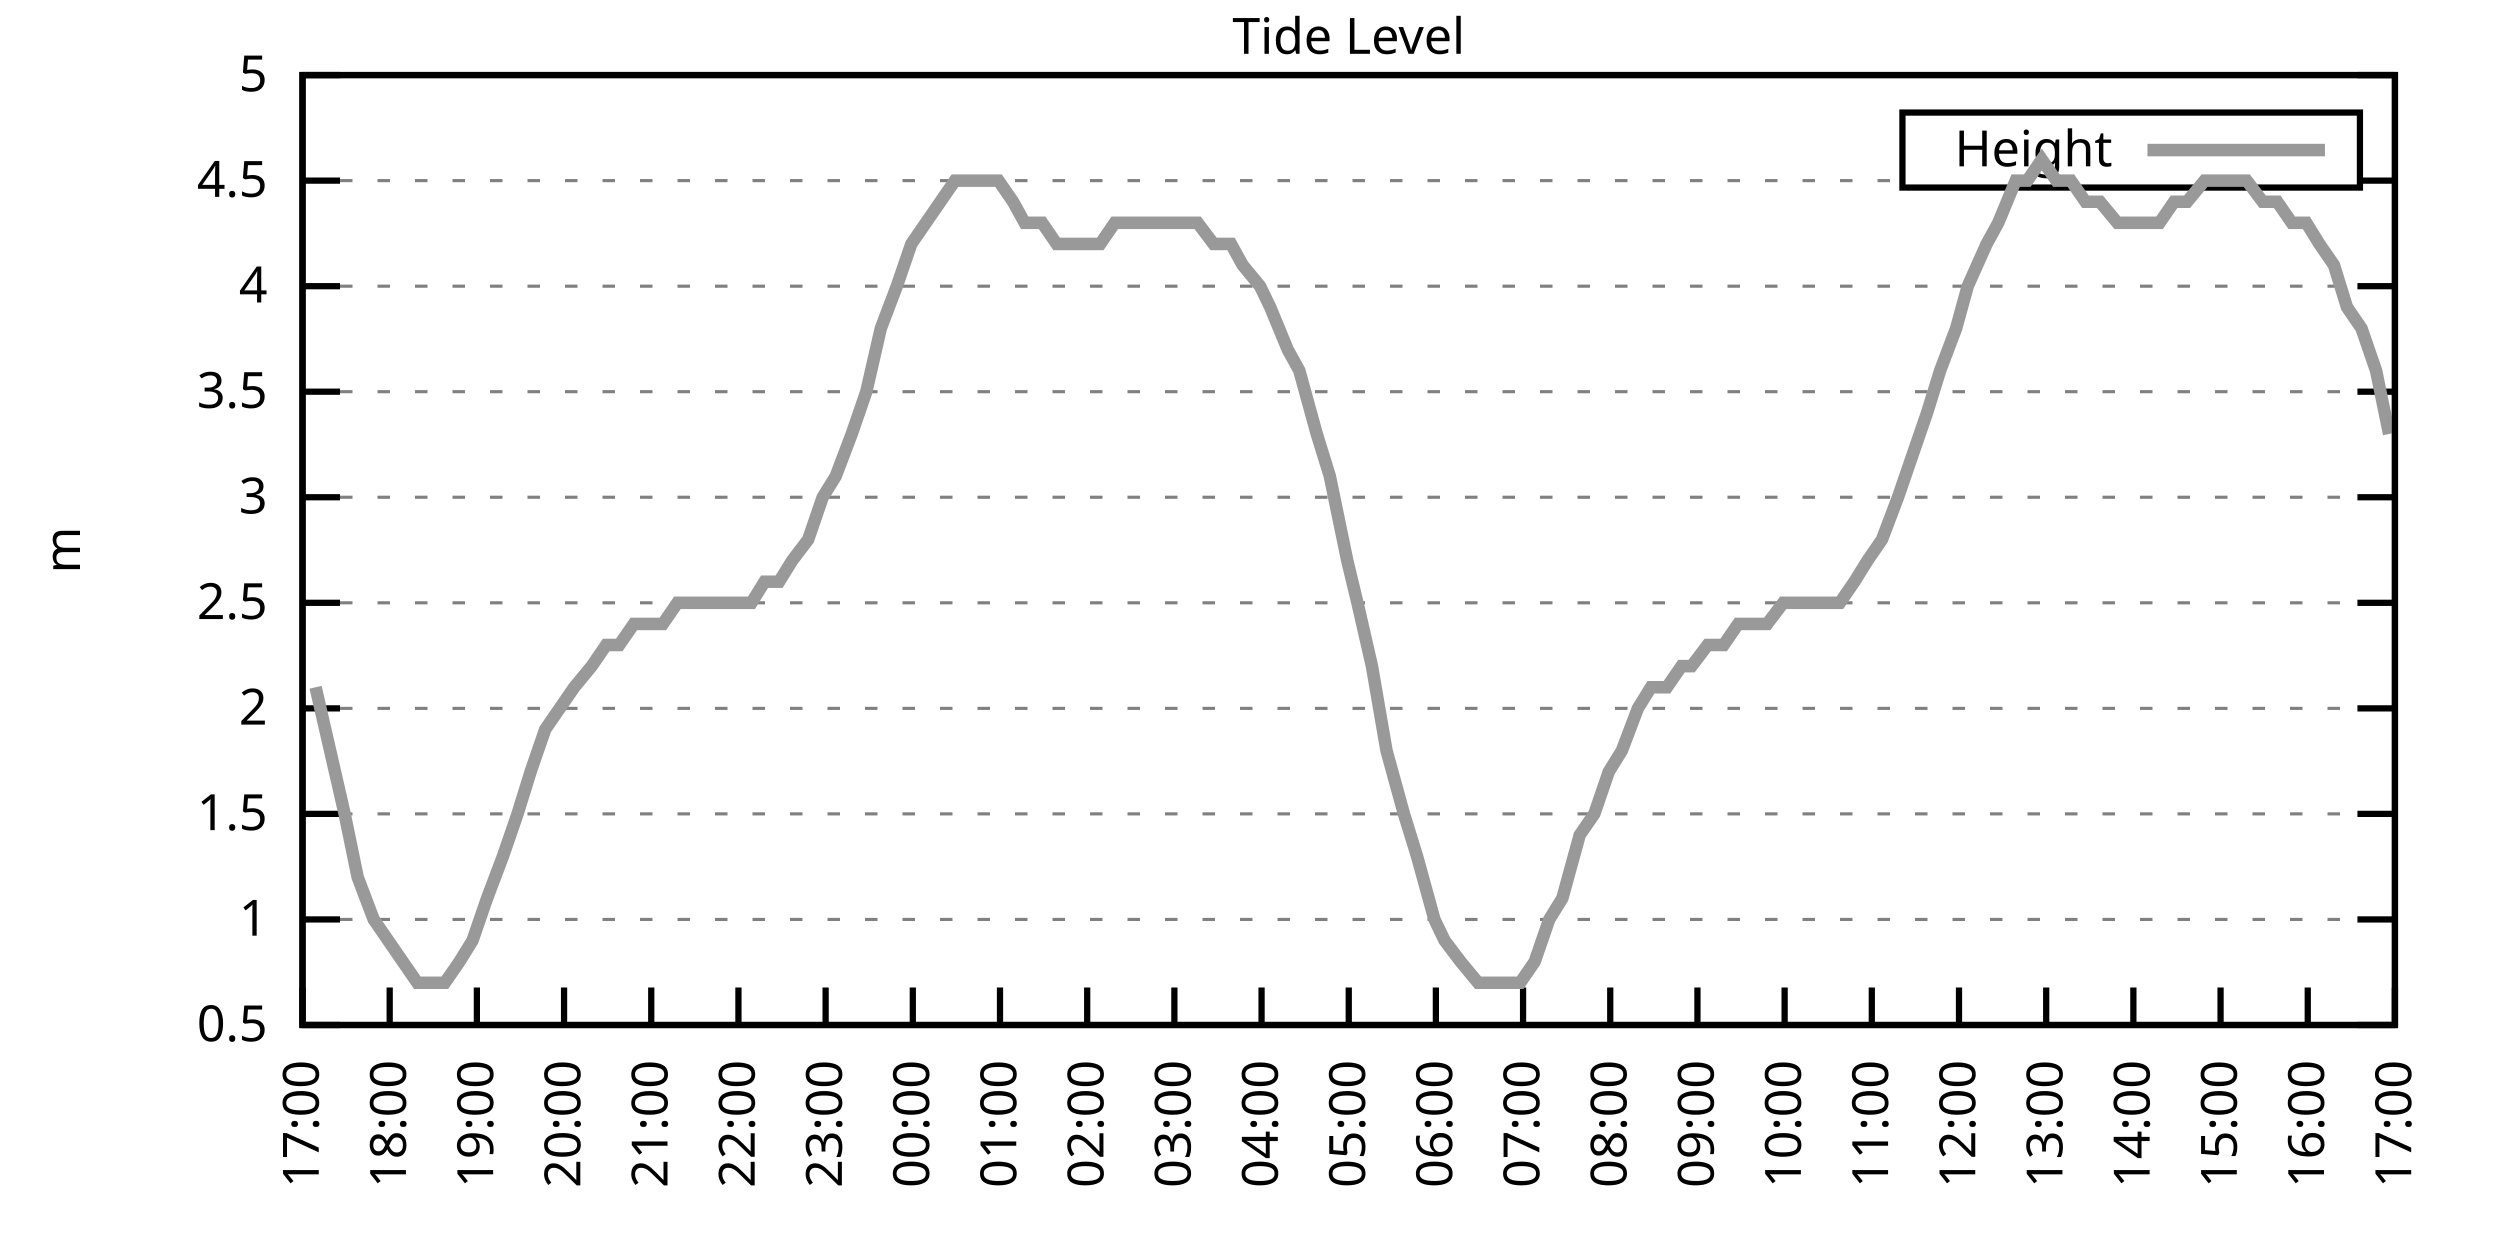
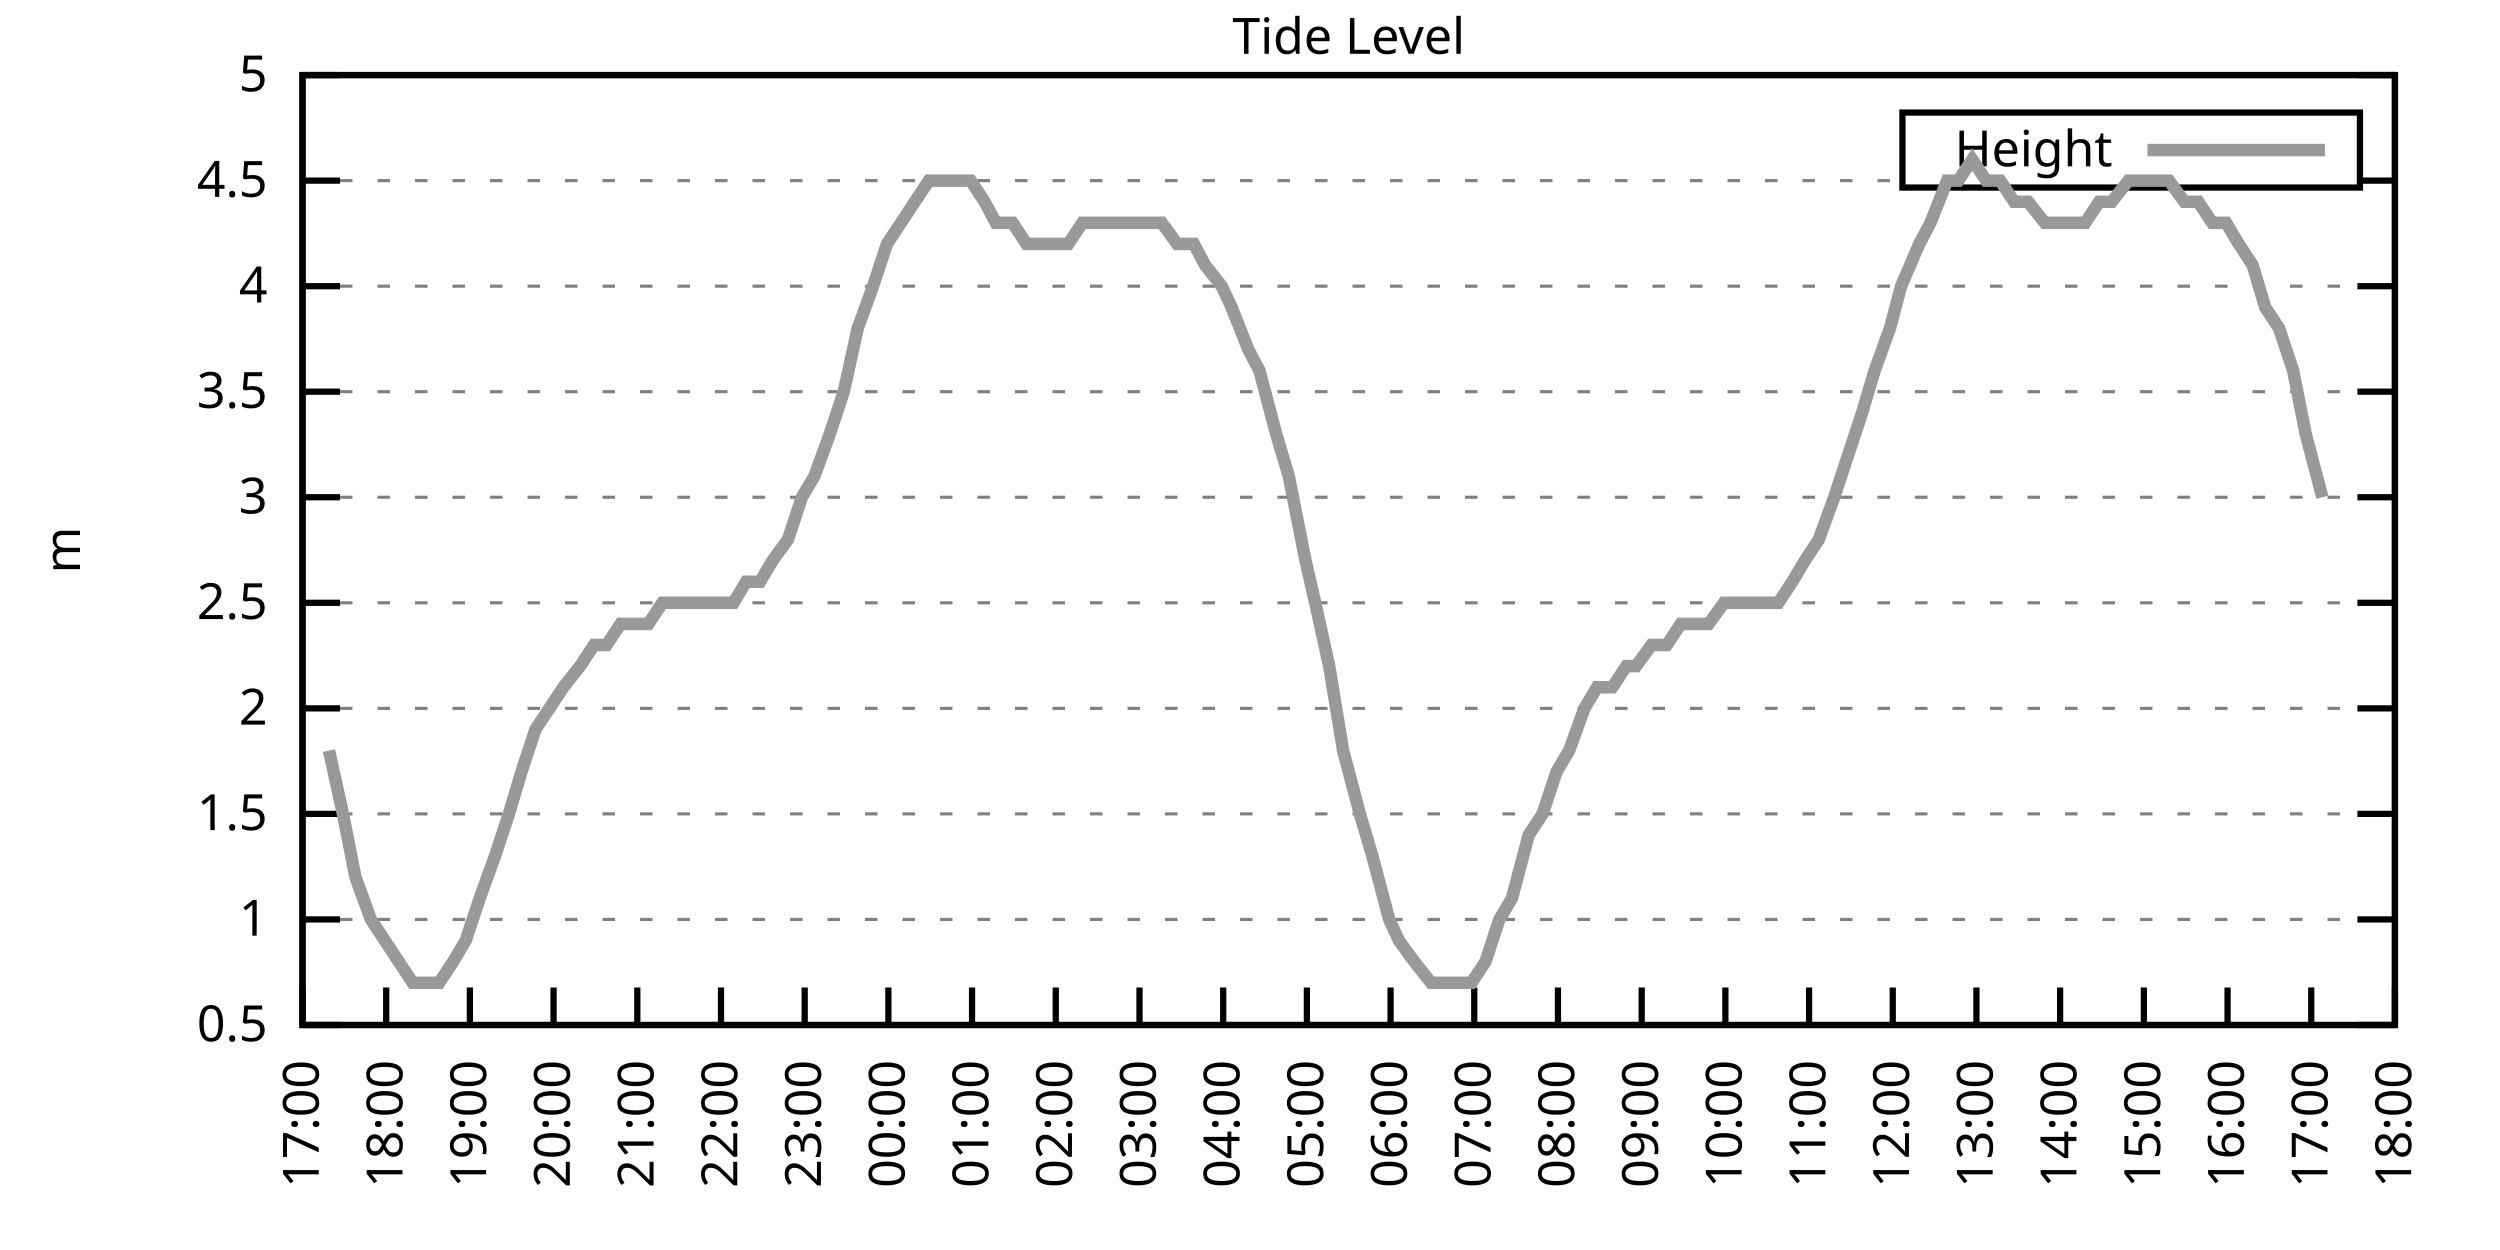
<svg xmlns="http://www.w3.org/2000/svg" xmlns:xlink="http://www.w3.org/1999/xlink" width="400" height="200" viewBox="0 0 400 200">
  <g id="gnuplot_canvas">
    <rect x="0" y="0" width="400" height="200" fill="none" />
    <defs>
      <circle id="gpDot" r="0.5" stroke-width="0.5" stroke="currentColor" />
      <path id="gpPt0" stroke-width="0.333" stroke="currentColor" d="M-1,0 h2 M0,-1 v2" />
      <path id="gpPt1" stroke-width="0.333" stroke="currentColor" d="M-1,-1 L1,1 M1,-1 L-1,1" />
      <path id="gpPt2" stroke-width="0.333" stroke="currentColor" d="M-1,0 L1,0 M0,-1 L0,1 M-1,-1 L1,1 M-1,1 L1,-1" />
      <rect id="gpPt3" stroke-width="0.333" stroke="currentColor" x="-1" y="-1" width="2" height="2" />
      <rect id="gpPt4" stroke-width="0.333" stroke="currentColor" fill="currentColor" x="-1" y="-1" width="2" height="2" />
      <circle id="gpPt5" stroke-width="0.333" stroke="currentColor" cx="0" cy="0" r="1" />
      <use xlink:href="#gpPt5" id="gpPt6" fill="currentColor" stroke="none" />
      <path id="gpPt7" stroke-width="0.333" stroke="currentColor" d="M0,-1.33 L-1.33,0.67 L1.33,0.67 z" />
      <use xlink:href="#gpPt7" id="gpPt8" fill="currentColor" stroke="none" />
      <use xlink:href="#gpPt7" id="gpPt9" stroke="currentColor" transform="rotate(180)" />
      <use xlink:href="#gpPt9" id="gpPt10" fill="currentColor" stroke="none" />
      <use xlink:href="#gpPt3" id="gpPt11" stroke="currentColor" transform="rotate(45)" />
      <use xlink:href="#gpPt11" id="gpPt12" fill="currentColor" stroke="none" />
      <path id="gpPt13" stroke-width="0.333" stroke="currentColor" d="M0,1.330 L1.265,0.411 L0.782,-1.067 L-0.782,-1.076 L-1.265,0.411 z" />
      <use xlink:href="#gpPt13" id="gpPt14" fill="currentColor" stroke="none" />
      <filter id="textbox" filterUnits="objectBoundingBox" x="0" y="0" height="1" width="1">
        <feFlood flood-color="white" flood-opacity="1" result="bgnd" />
        <feComposite in="SourceGraphic" in2="bgnd" operator="atop" />
      </filter>
      <filter id="greybox" filterUnits="objectBoundingBox" x="0" y="0" height="1" width="1">
        <feFlood flood-color="lightgrey" flood-opacity="1" result="grey" />
        <feComposite in="SourceGraphic" in2="grey" operator="atop" />
      </filter>
    </defs>
    <g fill="none" color="white" stroke="currentColor" stroke-width="1.00" stroke-linecap="butt" stroke-linejoin="miter">
</g>
    <g fill="none" color="black" stroke="currentColor" stroke-width="1.00" stroke-linecap="butt" stroke-linejoin="miter">
      <g stroke="none" shape-rendering="crispEdges">
        <polygon fill="rgb(255, 255, 255)" points="48.40,164.00 383.18,164.00 383.18,12.02 48.40,12.02 " />
      </g>
    </g>
    <g fill="none" color="black" stroke="currentColor" stroke-width="1.00" stroke-linecap="butt" stroke-linejoin="miter">
</g>
    <g fill="none" color="black" stroke="black" stroke-width="0.50" stroke-linecap="butt" stroke-linejoin="miter">
</g>
    <g fill="none" color="gray" stroke="currentColor" stroke-width="0.50" stroke-linecap="butt" stroke-linejoin="miter">
      <path stroke="gray" stroke-dasharray="2,4" class="gridline" d="M48.40,164.00 L383.19,164.00  " />
    </g>
    <g fill="none" color="gray" stroke="gray" stroke-width="1.00" stroke-linecap="butt" stroke-linejoin="miter">
</g>
    <g fill="none" color="black" stroke="currentColor" stroke-width="1.00" stroke-linecap="butt" stroke-linejoin="miter">
      <path stroke="black" d="M48.40,164.00 L54.40,164.00 M383.19,164.00 L377.19,164.00  " />
      <g transform="translate(42.80,166.60)" stroke="none" fill="black" font-family="Sans" font-size="8.00" text-anchor="end">
        <text>
          <tspan font-family="Sans"> 0.5</tspan>
        </text>
      </g>
    </g>
    <g fill="none" color="black" stroke="currentColor" stroke-width="1.00" stroke-linecap="butt" stroke-linejoin="miter">
</g>
    <g fill="none" color="black" stroke="black" stroke-width="0.50" stroke-linecap="butt" stroke-linejoin="miter">
</g>
    <g fill="none" color="gray" stroke="currentColor" stroke-width="0.50" stroke-linecap="butt" stroke-linejoin="miter">
      <path stroke="gray" stroke-dasharray="2,4" class="gridline" d="M48.40,147.11 L383.19,147.11  " />
    </g>
    <g fill="none" color="gray" stroke="gray" stroke-width="1.00" stroke-linecap="butt" stroke-linejoin="miter">
</g>
    <g fill="none" color="black" stroke="currentColor" stroke-width="1.00" stroke-linecap="butt" stroke-linejoin="miter">
      <path stroke="black" d="M48.40,147.11 L54.40,147.11 M383.19,147.11 L377.19,147.11  " />
      <g transform="translate(42.80,149.71)" stroke="none" fill="black" font-family="Sans" font-size="8.00" text-anchor="end">
        <text>
          <tspan font-family="Sans"> 1</tspan>
        </text>
      </g>
    </g>
    <g fill="none" color="black" stroke="currentColor" stroke-width="1.00" stroke-linecap="butt" stroke-linejoin="miter">
</g>
    <g fill="none" color="black" stroke="black" stroke-width="0.50" stroke-linecap="butt" stroke-linejoin="miter">
</g>
    <g fill="none" color="gray" stroke="currentColor" stroke-width="0.50" stroke-linecap="butt" stroke-linejoin="miter">
      <path stroke="gray" stroke-dasharray="2,4" class="gridline" d="M48.40,130.22 L383.19,130.22  " />
    </g>
    <g fill="none" color="gray" stroke="gray" stroke-width="1.00" stroke-linecap="butt" stroke-linejoin="miter">
</g>
    <g fill="none" color="black" stroke="currentColor" stroke-width="1.00" stroke-linecap="butt" stroke-linejoin="miter">
      <path stroke="black" d="M48.40,130.22 L54.40,130.22 M383.19,130.22 L377.19,130.22  " />
      <g transform="translate(42.80,132.82)" stroke="none" fill="black" font-family="Sans" font-size="8.00" text-anchor="end">
        <text>
          <tspan font-family="Sans"> 1.5</tspan>
        </text>
      </g>
    </g>
    <g fill="none" color="black" stroke="currentColor" stroke-width="1.00" stroke-linecap="butt" stroke-linejoin="miter">
</g>
    <g fill="none" color="black" stroke="black" stroke-width="0.50" stroke-linecap="butt" stroke-linejoin="miter">
</g>
    <g fill="none" color="gray" stroke="currentColor" stroke-width="0.50" stroke-linecap="butt" stroke-linejoin="miter">
      <path stroke="gray" stroke-dasharray="2,4" class="gridline" d="M48.40,113.34 L383.19,113.34  " />
    </g>
    <g fill="none" color="gray" stroke="gray" stroke-width="1.00" stroke-linecap="butt" stroke-linejoin="miter">
</g>
    <g fill="none" color="black" stroke="currentColor" stroke-width="1.00" stroke-linecap="butt" stroke-linejoin="miter">
      <path stroke="black" d="M48.40,113.34 L54.40,113.34 M383.19,113.34 L377.19,113.34  " />
      <g transform="translate(42.80,115.94)" stroke="none" fill="black" font-family="Sans" font-size="8.00" text-anchor="end">
        <text>
          <tspan font-family="Sans"> 2</tspan>
        </text>
      </g>
    </g>
    <g fill="none" color="black" stroke="currentColor" stroke-width="1.00" stroke-linecap="butt" stroke-linejoin="miter">
</g>
    <g fill="none" color="black" stroke="black" stroke-width="0.50" stroke-linecap="butt" stroke-linejoin="miter">
</g>
    <g fill="none" color="gray" stroke="currentColor" stroke-width="0.50" stroke-linecap="butt" stroke-linejoin="miter">
      <path stroke="gray" stroke-dasharray="2,4" class="gridline" d="M48.40,96.45 L383.19,96.45  " />
    </g>
    <g fill="none" color="gray" stroke="gray" stroke-width="1.00" stroke-linecap="butt" stroke-linejoin="miter">
</g>
    <g fill="none" color="black" stroke="currentColor" stroke-width="1.00" stroke-linecap="butt" stroke-linejoin="miter">
      <path stroke="black" d="M48.40,96.45 L54.40,96.45 M383.19,96.45 L377.19,96.45  " />
      <g transform="translate(42.80,99.05)" stroke="none" fill="black" font-family="Sans" font-size="8.00" text-anchor="end">
        <text>
          <tspan font-family="Sans"> 2.5</tspan>
        </text>
      </g>
    </g>
    <g fill="none" color="black" stroke="currentColor" stroke-width="1.00" stroke-linecap="butt" stroke-linejoin="miter">
</g>
    <g fill="none" color="black" stroke="black" stroke-width="0.50" stroke-linecap="butt" stroke-linejoin="miter">
</g>
    <g fill="none" color="gray" stroke="currentColor" stroke-width="0.50" stroke-linecap="butt" stroke-linejoin="miter">
      <path stroke="gray" stroke-dasharray="2,4" class="gridline" d="M48.40,79.56 L383.19,79.56  " />
    </g>
    <g fill="none" color="gray" stroke="gray" stroke-width="1.00" stroke-linecap="butt" stroke-linejoin="miter">
</g>
    <g fill="none" color="black" stroke="currentColor" stroke-width="1.00" stroke-linecap="butt" stroke-linejoin="miter">
      <path stroke="black" d="M48.40,79.56 L54.40,79.56 M383.19,79.56 L377.19,79.56  " />
      <g transform="translate(42.80,82.16)" stroke="none" fill="black" font-family="Sans" font-size="8.00" text-anchor="end">
        <text>
          <tspan font-family="Sans"> 3</tspan>
        </text>
      </g>
    </g>
    <g fill="none" color="black" stroke="currentColor" stroke-width="1.00" stroke-linecap="butt" stroke-linejoin="miter">
</g>
    <g fill="none" color="black" stroke="black" stroke-width="0.50" stroke-linecap="butt" stroke-linejoin="miter">
</g>
    <g fill="none" color="gray" stroke="currentColor" stroke-width="0.50" stroke-linecap="butt" stroke-linejoin="miter">
      <path stroke="gray" stroke-dasharray="2,4" class="gridline" d="M48.40,62.67 L383.19,62.67  " />
    </g>
    <g fill="none" color="gray" stroke="gray" stroke-width="1.00" stroke-linecap="butt" stroke-linejoin="miter">
</g>
    <g fill="none" color="black" stroke="currentColor" stroke-width="1.00" stroke-linecap="butt" stroke-linejoin="miter">
      <path stroke="black" d="M48.40,62.67 L54.40,62.67 M383.19,62.67 L377.19,62.67  " />
      <g transform="translate(42.80,65.27)" stroke="none" fill="black" font-family="Sans" font-size="8.00" text-anchor="end">
        <text>
          <tspan font-family="Sans"> 3.5</tspan>
        </text>
      </g>
    </g>
    <g fill="none" color="black" stroke="currentColor" stroke-width="1.00" stroke-linecap="butt" stroke-linejoin="miter">
</g>
    <g fill="none" color="black" stroke="black" stroke-width="0.50" stroke-linecap="butt" stroke-linejoin="miter">
</g>
    <g fill="none" color="gray" stroke="currentColor" stroke-width="0.50" stroke-linecap="butt" stroke-linejoin="miter">
      <path stroke="gray" stroke-dasharray="2,4" class="gridline" d="M48.40,45.79 L383.19,45.79  " />
    </g>
    <g fill="none" color="gray" stroke="gray" stroke-width="1.00" stroke-linecap="butt" stroke-linejoin="miter">
</g>
    <g fill="none" color="black" stroke="currentColor" stroke-width="1.00" stroke-linecap="butt" stroke-linejoin="miter">
      <path stroke="black" d="M48.40,45.79 L54.40,45.79 M383.19,45.79 L377.19,45.79  " />
      <g transform="translate(42.80,48.39)" stroke="none" fill="black" font-family="Sans" font-size="8.00" text-anchor="end">
        <text>
          <tspan font-family="Sans"> 4</tspan>
        </text>
      </g>
    </g>
    <g fill="none" color="black" stroke="currentColor" stroke-width="1.00" stroke-linecap="butt" stroke-linejoin="miter">
</g>
    <g fill="none" color="black" stroke="black" stroke-width="0.50" stroke-linecap="butt" stroke-linejoin="miter">
</g>
    <g fill="none" color="gray" stroke="currentColor" stroke-width="0.50" stroke-linecap="butt" stroke-linejoin="miter">
      <path stroke="gray" stroke-dasharray="2,4" class="gridline" d="M48.40,28.90 L304.39,28.90 M377.59,28.90 L383.19,28.90  " />
    </g>
    <g fill="none" color="gray" stroke="gray" stroke-width="1.00" stroke-linecap="butt" stroke-linejoin="miter">
</g>
    <g fill="none" color="black" stroke="currentColor" stroke-width="1.00" stroke-linecap="butt" stroke-linejoin="miter">
      <path stroke="black" d="M48.40,28.90 L54.40,28.90 M383.19,28.90 L377.19,28.90  " />
      <g transform="translate(42.80,31.50)" stroke="none" fill="black" font-family="Sans" font-size="8.00" text-anchor="end">
        <text>
          <tspan font-family="Sans"> 4.5</tspan>
        </text>
      </g>
    </g>
    <g fill="none" color="black" stroke="currentColor" stroke-width="1.00" stroke-linecap="butt" stroke-linejoin="miter">
</g>
    <g fill="none" color="black" stroke="black" stroke-width="0.50" stroke-linecap="butt" stroke-linejoin="miter">
</g>
    <g fill="none" color="gray" stroke="currentColor" stroke-width="0.50" stroke-linecap="butt" stroke-linejoin="miter">
      <path stroke="gray" stroke-dasharray="2,4" class="gridline" d="M48.40,12.01 L383.19,12.01  " />
    </g>
    <g fill="none" color="gray" stroke="gray" stroke-width="1.00" stroke-linecap="butt" stroke-linejoin="miter">
</g>
    <g fill="none" color="black" stroke="currentColor" stroke-width="1.00" stroke-linecap="butt" stroke-linejoin="miter">
      <path stroke="black" d="M48.40,12.01 L54.40,12.01 M383.19,12.01 L377.19,12.01  " />
      <g transform="translate(42.80,14.61)" stroke="none" fill="black" font-family="Sans" font-size="8.00" text-anchor="end">
        <text>
          <tspan font-family="Sans"> 5</tspan>
        </text>
      </g>
    </g>
    <g fill="none" color="black" stroke="currentColor" stroke-width="1.00" stroke-linecap="butt" stroke-linejoin="miter">
      <path stroke="black" d="M48.40,164.00 L48.40,158.00  " />
      <g transform="translate(51.00,169.60) rotate(270.00)" stroke="none" fill="black" font-family="Sans" font-size="8.00" text-anchor="end">
        <text>
          <tspan font-family="Sans">17:00</tspan>
        </text>
      </g>
    </g>
    <g fill="none" color="black" stroke="currentColor" stroke-width="1.00" stroke-linecap="butt" stroke-linejoin="miter">
-       <path stroke="black" d="M62.35,164.00 L62.35,158.00  " />
-       <g transform="translate(64.95,169.60) rotate(270.00)" stroke="none" fill="black" font-family="Sans" font-size="8.00" text-anchor="end">
+       <path stroke="black" d="M61.79,164.00 L61.79,158.00  " />
+       <g transform="translate(64.39,169.60) rotate(270.00)" stroke="none" fill="black" font-family="Sans" font-size="8.00" text-anchor="end">
        <text>
          <tspan font-family="Sans">18:00</tspan>
        </text>
      </g>
    </g>
    <g fill="none" color="black" stroke="currentColor" stroke-width="1.00" stroke-linecap="butt" stroke-linejoin="miter">
-       <path stroke="black" d="M76.30,164.00 L76.30,158.00  " />
-       <g transform="translate(78.90,169.60) rotate(270.00)" stroke="none" fill="black" font-family="Sans" font-size="8.00" text-anchor="end">
+       <path stroke="black" d="M75.18,164.00 L75.18,158.00  " />
+       <g transform="translate(77.78,169.60) rotate(270.00)" stroke="none" fill="black" font-family="Sans" font-size="8.00" text-anchor="end">
        <text>
          <tspan font-family="Sans">19:00</tspan>
        </text>
      </g>
    </g>
    <g fill="none" color="black" stroke="currentColor" stroke-width="1.00" stroke-linecap="butt" stroke-linejoin="miter">
-       <path stroke="black" d="M90.25,164.00 L90.25,158.00  " />
-       <g transform="translate(92.85,169.60) rotate(270.00)" stroke="none" fill="black" font-family="Sans" font-size="8.00" text-anchor="end">
+       <path stroke="black" d="M88.57,164.00 L88.57,158.00  " />
+       <g transform="translate(91.17,169.60) rotate(270.00)" stroke="none" fill="black" font-family="Sans" font-size="8.00" text-anchor="end">
        <text>
          <tspan font-family="Sans">20:00</tspan>
        </text>
      </g>
    </g>
    <g fill="none" color="black" stroke="currentColor" stroke-width="1.00" stroke-linecap="butt" stroke-linejoin="miter">
-       <path stroke="black" d="M104.20,164.00 L104.20,158.00  " />
-       <g transform="translate(106.80,169.60) rotate(270.00)" stroke="none" fill="black" font-family="Sans" font-size="8.00" text-anchor="end">
+       <path stroke="black" d="M101.97,164.00 L101.97,158.00  " />
+       <g transform="translate(104.57,169.60) rotate(270.00)" stroke="none" fill="black" font-family="Sans" font-size="8.00" text-anchor="end">
        <text>
          <tspan font-family="Sans">21:00</tspan>
        </text>
      </g>
    </g>
    <g fill="none" color="black" stroke="currentColor" stroke-width="1.00" stroke-linecap="butt" stroke-linejoin="miter">
-       <path stroke="black" d="M118.15,164.00 L118.15,158.00  " />
-       <g transform="translate(120.75,169.60) rotate(270.00)" stroke="none" fill="black" font-family="Sans" font-size="8.00" text-anchor="end">
+       <path stroke="black" d="M115.36,164.00 L115.36,158.00  " />
+       <g transform="translate(117.96,169.60) rotate(270.00)" stroke="none" fill="black" font-family="Sans" font-size="8.00" text-anchor="end">
        <text>
          <tspan font-family="Sans">22:00</tspan>
        </text>
      </g>
    </g>
    <g fill="none" color="black" stroke="currentColor" stroke-width="1.00" stroke-linecap="butt" stroke-linejoin="miter">
-       <path stroke="black" d="M132.10,164.00 L132.10,158.00  " />
-       <g transform="translate(134.70,169.60) rotate(270.00)" stroke="none" fill="black" font-family="Sans" font-size="8.00" text-anchor="end">
+       <path stroke="black" d="M128.75,164.00 L128.75,158.00  " />
+       <g transform="translate(131.35,169.60) rotate(270.00)" stroke="none" fill="black" font-family="Sans" font-size="8.00" text-anchor="end">
        <text>
          <tspan font-family="Sans">23:00</tspan>
        </text>
      </g>
    </g>
    <g fill="none" color="black" stroke="currentColor" stroke-width="1.00" stroke-linecap="butt" stroke-linejoin="miter">
-       <path stroke="black" d="M146.05,164.00 L146.05,158.00  " />
-       <g transform="translate(148.65,169.60) rotate(270.00)" stroke="none" fill="black" font-family="Sans" font-size="8.00" text-anchor="end">
+       <path stroke="black" d="M142.14,164.00 L142.14,158.00  " />
+       <g transform="translate(144.74,169.60) rotate(270.00)" stroke="none" fill="black" font-family="Sans" font-size="8.00" text-anchor="end">
        <text>
          <tspan font-family="Sans">00:00</tspan>
        </text>
      </g>
    </g>
    <g fill="none" color="black" stroke="currentColor" stroke-width="1.00" stroke-linecap="butt" stroke-linejoin="miter">
-       <path stroke="black" d="M160.00,164.00 L160.00,158.00  " />
-       <g transform="translate(162.60,169.60) rotate(270.00)" stroke="none" fill="black" font-family="Sans" font-size="8.00" text-anchor="end">
+       <path stroke="black" d="M155.53,164.00 L155.53,158.00  " />
+       <g transform="translate(158.13,169.60) rotate(270.00)" stroke="none" fill="black" font-family="Sans" font-size="8.00" text-anchor="end">
        <text>
          <tspan font-family="Sans">01:00</tspan>
        </text>
      </g>
    </g>
    <g fill="none" color="black" stroke="currentColor" stroke-width="1.00" stroke-linecap="butt" stroke-linejoin="miter">
-       <path stroke="black" d="M173.95,164.00 L173.95,158.00  " />
-       <g transform="translate(176.55,169.60) rotate(270.00)" stroke="none" fill="black" font-family="Sans" font-size="8.00" text-anchor="end">
+       <path stroke="black" d="M168.92,164.00 L168.92,158.00  " />
+       <g transform="translate(171.52,169.60) rotate(270.00)" stroke="none" fill="black" font-family="Sans" font-size="8.00" text-anchor="end">
        <text>
          <tspan font-family="Sans">02:00</tspan>
        </text>
      </g>
    </g>
    <g fill="none" color="black" stroke="currentColor" stroke-width="1.00" stroke-linecap="butt" stroke-linejoin="miter">
-       <path stroke="black" d="M187.90,164.00 L187.90,158.00  " />
-       <g transform="translate(190.50,169.60) rotate(270.00)" stroke="none" fill="black" font-family="Sans" font-size="8.00" text-anchor="end">
+       <path stroke="black" d="M182.32,164.00 L182.32,158.00  " />
+       <g transform="translate(184.92,169.60) rotate(270.00)" stroke="none" fill="black" font-family="Sans" font-size="8.00" text-anchor="end">
        <text>
          <tspan font-family="Sans">03:00</tspan>
        </text>
      </g>
    </g>
    <g fill="none" color="black" stroke="currentColor" stroke-width="1.00" stroke-linecap="butt" stroke-linejoin="miter">
-       <path stroke="black" d="M201.85,164.00 L201.85,158.00  " />
-       <g transform="translate(204.45,169.60) rotate(270.00)" stroke="none" fill="black" font-family="Sans" font-size="8.00" text-anchor="end">
+       <path stroke="black" d="M195.71,164.00 L195.71,158.00  " />
+       <g transform="translate(198.31,169.60) rotate(270.00)" stroke="none" fill="black" font-family="Sans" font-size="8.00" text-anchor="end">
        <text>
          <tspan font-family="Sans">04:00</tspan>
        </text>
      </g>
    </g>
    <g fill="none" color="black" stroke="currentColor" stroke-width="1.00" stroke-linecap="butt" stroke-linejoin="miter">
-       <path stroke="black" d="M215.80,164.00 L215.80,158.00  " />
-       <g transform="translate(218.40,169.60) rotate(270.00)" stroke="none" fill="black" font-family="Sans" font-size="8.00" text-anchor="end">
+       <path stroke="black" d="M209.10,164.00 L209.10,158.00  " />
+       <g transform="translate(211.70,169.60) rotate(270.00)" stroke="none" fill="black" font-family="Sans" font-size="8.00" text-anchor="end">
        <text>
          <tspan font-family="Sans">05:00</tspan>
        </text>
      </g>
    </g>
    <g fill="none" color="black" stroke="currentColor" stroke-width="1.00" stroke-linecap="butt" stroke-linejoin="miter">
-       <path stroke="black" d="M229.74,164.00 L229.74,158.00  " />
-       <g transform="translate(232.34,169.60) rotate(270.00)" stroke="none" fill="black" font-family="Sans" font-size="8.00" text-anchor="end">
+       <path stroke="black" d="M222.49,164.00 L222.49,158.00  " />
+       <g transform="translate(225.09,169.60) rotate(270.00)" stroke="none" fill="black" font-family="Sans" font-size="8.00" text-anchor="end">
        <text>
          <tspan font-family="Sans">06:00</tspan>
        </text>
      </g>
    </g>
    <g fill="none" color="black" stroke="currentColor" stroke-width="1.00" stroke-linecap="butt" stroke-linejoin="miter">
-       <path stroke="black" d="M243.69,164.00 L243.69,158.00  " />
-       <g transform="translate(246.29,169.60) rotate(270.00)" stroke="none" fill="black" font-family="Sans" font-size="8.00" text-anchor="end">
+       <path stroke="black" d="M235.88,164.00 L235.88,158.00  " />
+       <g transform="translate(238.48,169.60) rotate(270.00)" stroke="none" fill="black" font-family="Sans" font-size="8.00" text-anchor="end">
        <text>
          <tspan font-family="Sans">07:00</tspan>
        </text>
      </g>
    </g>
    <g fill="none" color="black" stroke="currentColor" stroke-width="1.00" stroke-linecap="butt" stroke-linejoin="miter">
-       <path stroke="black" d="M257.64,164.00 L257.64,158.00  " />
-       <g transform="translate(260.24,169.60) rotate(270.00)" stroke="none" fill="black" font-family="Sans" font-size="8.00" text-anchor="end">
+       <path stroke="black" d="M249.27,164.00 L249.27,158.00  " />
+       <g transform="translate(251.87,169.60) rotate(270.00)" stroke="none" fill="black" font-family="Sans" font-size="8.00" text-anchor="end">
        <text>
          <tspan font-family="Sans">08:00</tspan>
        </text>
      </g>
    </g>
    <g fill="none" color="black" stroke="currentColor" stroke-width="1.00" stroke-linecap="butt" stroke-linejoin="miter">
-       <path stroke="black" d="M271.59,164.00 L271.59,158.00  " />
-       <g transform="translate(274.19,169.60) rotate(270.00)" stroke="none" fill="black" font-family="Sans" font-size="8.00" text-anchor="end">
+       <path stroke="black" d="M262.67,164.00 L262.67,158.00  " />
+       <g transform="translate(265.27,169.60) rotate(270.00)" stroke="none" fill="black" font-family="Sans" font-size="8.00" text-anchor="end">
        <text>
          <tspan font-family="Sans">09:00</tspan>
        </text>
      </g>
    </g>
    <g fill="none" color="black" stroke="currentColor" stroke-width="1.00" stroke-linecap="butt" stroke-linejoin="miter">
-       <path stroke="black" d="M285.54,164.00 L285.54,158.00  " />
-       <g transform="translate(288.14,169.60) rotate(270.00)" stroke="none" fill="black" font-family="Sans" font-size="8.00" text-anchor="end">
+       <path stroke="black" d="M276.06,164.00 L276.06,158.00  " />
+       <g transform="translate(278.66,169.60) rotate(270.00)" stroke="none" fill="black" font-family="Sans" font-size="8.00" text-anchor="end">
        <text>
          <tspan font-family="Sans">10:00</tspan>
        </text>
      </g>
    </g>
    <g fill="none" color="black" stroke="currentColor" stroke-width="1.00" stroke-linecap="butt" stroke-linejoin="miter">
-       <path stroke="black" d="M299.49,164.00 L299.49,158.00  " />
-       <g transform="translate(302.09,169.60) rotate(270.00)" stroke="none" fill="black" font-family="Sans" font-size="8.00" text-anchor="end">
+       <path stroke="black" d="M289.45,164.00 L289.45,158.00  " />
+       <g transform="translate(292.05,169.60) rotate(270.00)" stroke="none" fill="black" font-family="Sans" font-size="8.00" text-anchor="end">
        <text>
          <tspan font-family="Sans">11:00</tspan>
        </text>
      </g>
    </g>
    <g fill="none" color="black" stroke="currentColor" stroke-width="1.00" stroke-linecap="butt" stroke-linejoin="miter">
-       <path stroke="black" d="M313.44,164.00 L313.44,158.00  " />
-       <g transform="translate(316.04,169.60) rotate(270.00)" stroke="none" fill="black" font-family="Sans" font-size="8.00" text-anchor="end">
+       <path stroke="black" d="M302.84,164.00 L302.84,158.00  " />
+       <g transform="translate(305.44,169.60) rotate(270.00)" stroke="none" fill="black" font-family="Sans" font-size="8.00" text-anchor="end">
        <text>
          <tspan font-family="Sans">12:00</tspan>
        </text>
      </g>
    </g>
    <g fill="none" color="black" stroke="currentColor" stroke-width="1.00" stroke-linecap="butt" stroke-linejoin="miter">
-       <path stroke="black" d="M327.39,164.00 L327.39,158.00  " />
-       <g transform="translate(329.99,169.60) rotate(270.00)" stroke="none" fill="black" font-family="Sans" font-size="8.00" text-anchor="end">
+       <path stroke="black" d="M316.23,164.00 L316.23,158.00  " />
+       <g transform="translate(318.83,169.60) rotate(270.00)" stroke="none" fill="black" font-family="Sans" font-size="8.00" text-anchor="end">
        <text>
          <tspan font-family="Sans">13:00</tspan>
        </text>
      </g>
    </g>
    <g fill="none" color="black" stroke="currentColor" stroke-width="1.00" stroke-linecap="butt" stroke-linejoin="miter">
-       <path stroke="black" d="M341.34,164.00 L341.34,158.00  " />
-       <g transform="translate(343.94,169.60) rotate(270.00)" stroke="none" fill="black" font-family="Sans" font-size="8.00" text-anchor="end">
+       <path stroke="black" d="M329.62,164.00 L329.62,158.00  " />
+       <g transform="translate(332.22,169.60) rotate(270.00)" stroke="none" fill="black" font-family="Sans" font-size="8.00" text-anchor="end">
        <text>
          <tspan font-family="Sans">14:00</tspan>
        </text>
      </g>
    </g>
    <g fill="none" color="black" stroke="currentColor" stroke-width="1.00" stroke-linecap="butt" stroke-linejoin="miter">
-       <path stroke="black" d="M355.29,164.00 L355.29,158.00  " />
-       <g transform="translate(357.89,169.60) rotate(270.00)" stroke="none" fill="black" font-family="Sans" font-size="8.00" text-anchor="end">
+       <path stroke="black" d="M343.02,164.00 L343.02,158.00  " />
+       <g transform="translate(345.62,169.60) rotate(270.00)" stroke="none" fill="black" font-family="Sans" font-size="8.00" text-anchor="end">
        <text>
          <tspan font-family="Sans">15:00</tspan>
        </text>
      </g>
    </g>
    <g fill="none" color="black" stroke="currentColor" stroke-width="1.00" stroke-linecap="butt" stroke-linejoin="miter">
-       <path stroke="black" d="M369.24,164.00 L369.24,158.00  " />
-       <g transform="translate(371.84,169.60) rotate(270.00)" stroke="none" fill="black" font-family="Sans" font-size="8.00" text-anchor="end">
+       <path stroke="black" d="M356.41,164.00 L356.41,158.00  " />
+       <g transform="translate(359.01,169.60) rotate(270.00)" stroke="none" fill="black" font-family="Sans" font-size="8.00" text-anchor="end">
        <text>
          <tspan font-family="Sans">16:00</tspan>
+         </text>
+       </g>
+     </g>
+     <g fill="none" color="black" stroke="currentColor" stroke-width="1.00" stroke-linecap="butt" stroke-linejoin="miter">
+       <path stroke="black" d="M369.80,164.00 L369.80,158.00  " />
+       <g transform="translate(372.40,169.60) rotate(270.00)" stroke="none" fill="black" font-family="Sans" font-size="8.00" text-anchor="end">
+         <text>
+           <tspan font-family="Sans">17:00</tspan>
        </text>
      </g>
    </g>
    <g fill="none" color="black" stroke="currentColor" stroke-width="1.00" stroke-linecap="butt" stroke-linejoin="miter">
      <path stroke="black" d="M383.19,164.00 L383.19,158.00  " />
      <g transform="translate(385.79,169.60) rotate(270.00)" stroke="none" fill="black" font-family="Sans" font-size="8.00" text-anchor="end">
        <text>
-           <tspan font-family="Sans">17:00</tspan>
+           <tspan font-family="Sans">18:00</tspan>
        </text>
      </g>
    </g>
    <g fill="none" color="black" stroke="currentColor" stroke-width="1.00" stroke-linecap="butt" stroke-linejoin="miter">
</g>
    <g fill="none" color="black" stroke="currentColor" stroke-width="1.00" stroke-linecap="butt" stroke-linejoin="miter">
      <path stroke="black" d="M48.40,12.01 L48.40,164.00 L383.19,164.00 L383.19,12.01 L48.40,12.01 Z  " />
    </g>
    <g fill="none" color="black" stroke="currentColor" stroke-width="1.00" stroke-linecap="butt" stroke-linejoin="miter">
</g>
    <g fill="none" color="black" stroke="currentColor" stroke-width="1.00" stroke-linecap="butt" stroke-linejoin="miter">
      <path stroke="black" d="M304.39,30.01 L304.39,18.01 L377.59,18.01 L377.59,30.01 L304.39,30.01 Z  " />
    </g>
    <g id="Tide_level_plot_1">
      <g fill="none" color="white" stroke="black" stroke-width="2.00" stroke-linecap="butt" stroke-linejoin="miter">
</g>
      <g fill="none" color="black" stroke="currentColor" stroke-width="2.00" stroke-linecap="butt" stroke-linejoin="miter">
        <g transform="translate(337.99,26.61)" stroke="none" fill="black" font-family="Sans" font-size="8.00" text-anchor="end">
          <text>
            <tspan font-family="Sans">Height</tspan>
          </text>
        </g>
      </g>
      <g fill="none" color="black" stroke="currentColor" stroke-width="2.00" stroke-linecap="butt" stroke-linejoin="miter">
-         <path stroke="rgb(153, 153, 153)" d="M343.59,24.01 L371.99,24.01 M50.49,109.96 L52.82,120.09 L55.14,130.22 L57.23,140.36 L59.79,147.11 L62.12,150.49   L64.44,153.87 L66.77,157.24 L69.09,157.24 L71.18,157.24 L73.51,153.87 L75.60,150.49 L77.93,143.73 L80.48,136.98   L82.81,130.22 L84.90,123.47 L87.23,116.71 L89.55,113.34 L91.88,109.96 L94.67,106.58 L96.99,103.20 L99.08,103.20   L101.41,99.83 L103.73,99.83 L106.06,99.83 L108.38,96.45 L110.94,96.45 L113.27,96.45 L115.59,96.45 L117.92,96.45   L120.24,96.45 L122.33,93.07 L124.66,93.07 L126.75,89.69 L129.31,86.32 L131.63,79.56 L133.72,76.18 L136.28,69.43   L138.61,62.67 L140.93,52.54 L143.49,45.79 L145.81,39.03 L148.14,35.65 L150.46,32.28 L152.79,28.90 L154.65,28.90   L156.97,28.90 L159.76,28.90 L162.09,32.28 L163.95,35.65 L166.74,35.65 L169.06,39.03 L170.69,39.03 L173.25,39.03   L176.04,39.03 L178.36,35.65 L182.55,35.65 L185.34,35.65 L187.20,35.65 L189.29,35.65 L191.62,35.65 L194.17,39.03   L196.96,39.03 L198.82,42.41 L201.61,45.79 L203.24,49.16 L206.03,55.92 L207.89,59.30 L210.68,69.43 L212.77,76.18   L215.56,89.69 L217.19,96.45 L219.51,106.58 L221.84,120.09 L224.63,130.22 L226.72,136.98 L229.51,147.11 L231.14,150.49   L233.70,153.87 L236.49,157.24 L238.81,157.24 L241.14,157.24 L243.23,157.24 L245.55,153.87 L247.88,147.11 L249.97,143.73   L252.76,133.60 L255.09,130.22 L257.41,123.47 L259.50,120.09 L262.06,113.34 L264.15,109.96 L266.71,109.96 L269.04,106.58   L270.66,106.58 L273.22,103.20 L275.78,103.20 L278.10,99.83 L280.66,99.83 L282.75,99.83 L285.31,96.45 L287.64,96.45   L289.96,96.45 L292.05,96.45 L294.38,96.45 L296.70,93.07 L298.80,89.69 L301.12,86.32 L303.68,79.56 L306.00,72.81   L308.33,66.05 L310.42,59.30 L312.98,52.54 L314.84,45.79 L317.86,39.03 L319.72,35.65 L322.51,28.90 L324.37,28.90   L326.69,25.52 L329.02,28.90 L331.34,28.90 L333.67,32.28 L335.99,32.28 L338.78,35.65 L341.11,35.65 L342.97,35.65   L345.53,35.65 L347.85,32.28 L349.94,32.28 L352.73,28.90 L354.59,28.90 L357.38,28.90 L359.48,28.90 L362.03,32.28   L364.36,32.28 L366.68,35.65 L369.01,35.65 L371.10,39.03 L373.43,42.41 L375.52,49.16 L377.84,52.54 L380.17,59.30   L382.26,69.43  " />
+         <path stroke="rgb(153, 153, 153)" d="M343.59,24.01 L371.99,24.01 M52.64,120.09 L54.87,130.22 L56.88,140.36 L59.34,147.11 L61.57,150.49 L63.80,153.87   L66.03,157.24 L68.26,157.24 L70.27,157.24 L72.50,153.87 L74.51,150.49 L76.75,143.73 L79.20,136.98 L81.43,130.22   L83.44,123.47 L85.67,116.71 L87.91,113.34 L90.14,109.96 L92.82,106.58 L95.05,103.20 L97.06,103.20 L99.29,99.83   L101.52,99.83 L103.75,99.83 L105.98,96.45 L108.44,96.45 L110.67,96.45 L112.90,96.45 L115.13,96.45 L117.37,96.45   L119.38,93.07 L121.61,93.07 L123.62,89.69 L126.07,86.32 L128.30,79.56 L130.31,76.18 L132.77,69.43 L135.00,62.67   L137.23,52.54 L139.69,45.79 L141.92,39.03 L144.15,35.65 L146.38,32.28 L148.61,28.90 L150.40,28.90 L152.63,28.90   L155.31,28.90 L157.54,32.28 L159.33,35.65 L162.01,35.65 L164.24,39.03 L165.80,39.03 L168.25,39.03 L170.93,39.03   L173.17,35.65 L177.18,35.65 L179.86,35.65 L181.65,35.65 L183.66,35.65 L185.89,35.65 L188.34,39.03 L191.02,39.03   L192.81,42.41 L195.48,45.79 L197.05,49.16 L199.73,55.92 L201.51,59.30 L204.19,69.43 L206.20,76.18 L208.88,89.69   L210.44,96.45 L212.67,106.58 L214.90,120.09 L217.58,130.22 L219.59,136.98 L222.27,147.11 L223.83,150.49 L226.29,153.87   L228.96,157.24 L231.20,157.24 L233.43,157.24 L235.44,157.24 L237.67,153.87 L239.90,147.11 L241.91,143.73 L244.59,133.60   L246.82,130.22 L249.05,123.47 L251.06,120.09 L253.51,113.34 L255.52,109.96 L257.98,109.96 L260.21,106.58 L261.77,106.58   L264.23,103.20 L266.68,103.20 L268.92,99.83 L271.37,99.83 L273.38,99.83 L275.83,96.45 L278.07,96.45 L280.30,96.45   L282.31,96.45 L284.54,96.45 L286.77,93.07 L288.78,89.69 L291.01,86.32 L293.47,79.56 L295.70,72.81 L297.93,66.05   L299.94,59.30 L302.39,52.54 L304.18,45.79 L307.08,39.03 L308.87,35.65 L311.54,28.90 L313.33,28.90 L315.56,25.52   L317.79,28.90 L320.03,28.90 L322.26,32.28 L324.49,32.28 L327.17,35.65 L329.40,35.65 L331.19,35.65 L333.64,35.65   L335.87,32.28 L337.88,32.28 L340.56,28.90 L342.35,28.90 L345.02,28.90 L347.03,28.90 L349.49,32.28 L351.72,32.28   L353.95,35.65 L356.18,35.65 L358.19,39.03 L360.42,42.41 L362.43,49.16 L364.66,52.54 L366.90,59.30 L368.91,69.43   L371.58,79.56  " />
      </g>
    </g>
    <g fill="none" color="black" stroke="currentColor" stroke-width="2.00" stroke-linecap="butt" stroke-linejoin="miter">
</g>
    <g fill="none" color="black" stroke="black" stroke-width="1.00" stroke-linecap="butt" stroke-linejoin="miter">
</g>
    <g fill="none" color="black" stroke="currentColor" stroke-width="1.00" stroke-linecap="butt" stroke-linejoin="miter">
      <path stroke="black" d="M48.40,12.01 L48.40,164.00 L383.19,164.00 L383.19,12.01 L48.40,12.01 Z  " />
      <g transform="translate(12.80,88.01) rotate(270.00)" stroke="none" fill="black" font-family="Sans" font-size="8.00" text-anchor="middle">
        <text>
          <tspan font-family="Sans">m</tspan>
        </text>
      </g>
    </g>
    <g fill="none" color="black" stroke="currentColor" stroke-width="1.00" stroke-linecap="butt" stroke-linejoin="miter">
</g>
    <g fill="none" color="black" stroke="currentColor" stroke-width="1.00" stroke-linecap="butt" stroke-linejoin="miter">
      <g transform="translate(215.79,8.61)" stroke="none" fill="black" font-family="Sans" font-size="8.00" text-anchor="middle">
        <text>
          <tspan font-family="Sans">Tide Level</tspan>
        </text>
      </g>
    </g>
    <g fill="none" color="black" stroke="currentColor" stroke-width="1.00" stroke-linecap="butt" stroke-linejoin="miter">
</g>
  </g>
</svg>
